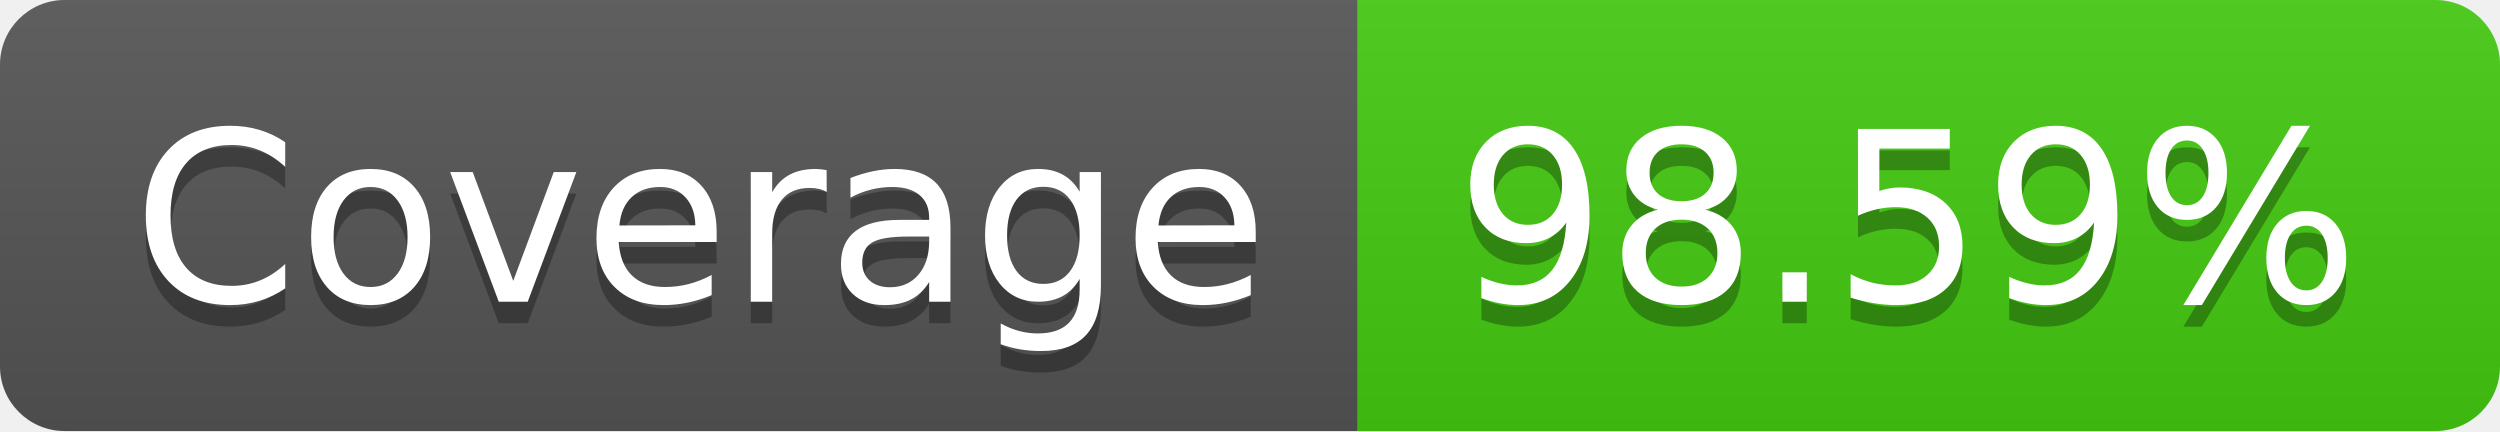
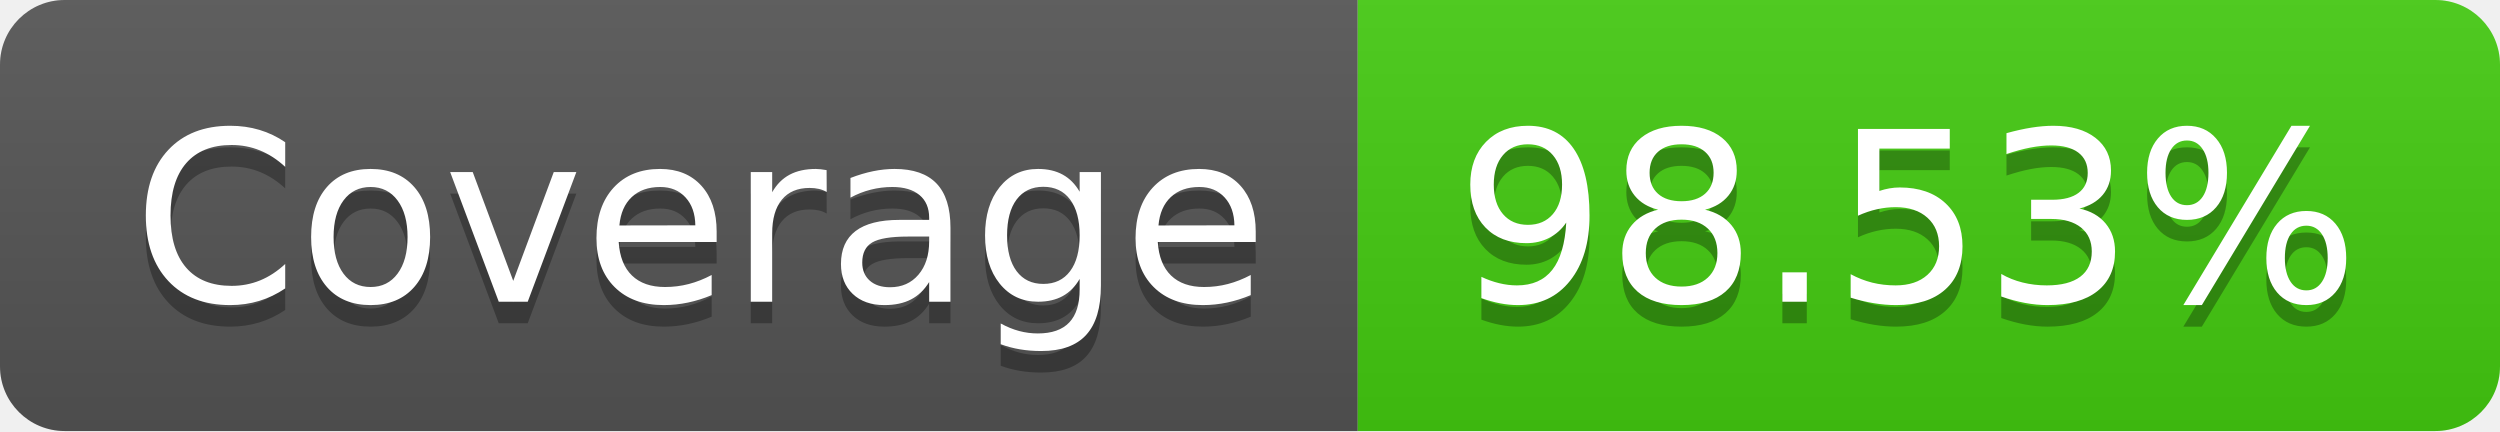
- <svg xmlns="http://www.w3.org/2000/svg" width="116" height="20" role="img" aria-label="Coverage: 98.59%">
+ <svg xmlns="http://www.w3.org/2000/svg" width="116" height="20" role="img" aria-label="Coverage: 98.53%">
  <linearGradient id="s" x2="0" y2="100%">
    <stop offset="0" stop-color="#bbb" stop-opacity=".1" />
    <stop offset="1" stop-opacity=".1" />
  </linearGradient>
  <clipPath id="r">
    <rect width="116" height="20" rx="3" fill="#fff" />
  </clipPath>
  <g clip-path="url(#r)">
    <rect width="63" height="20" fill="#555" />
    <rect x="63" width="53" height="20" fill="#4c1" />
    <rect width="116" height="20" fill="url(#s)" />
  </g>
  <g fill="#fff" text-anchor="middle" font-family="Verdana,Geneva,DejaVu Sans,sans-serif" text-rendering="geometricPrecision" font-size="110">
    <text aria-hidden="true" x="325" y="150" fill="#010101" fill-opacity=".3" transform="scale(.1)" textLength="530">Coverage</text>
    <text x="325" y="140" transform="scale(.1)" fill="#fff" textLength="530">Coverage</text>
-     <text aria-hidden="true" x="885" y="150" fill="#010101" fill-opacity=".3" transform="scale(.1)" textLength="430">98.59%</text>
-     <text x="885" y="140" transform="scale(.1)" fill="#fff" textLength="430">98.59%</text>
+     <text aria-hidden="true" x="885" y="150" fill="#010101" fill-opacity=".3" transform="scale(.1)" textLength="430">98.53%</text>
+     <text x="885" y="140" transform="scale(.1)" fill="#fff" textLength="430">98.53%</text>
  </g>
</svg>
